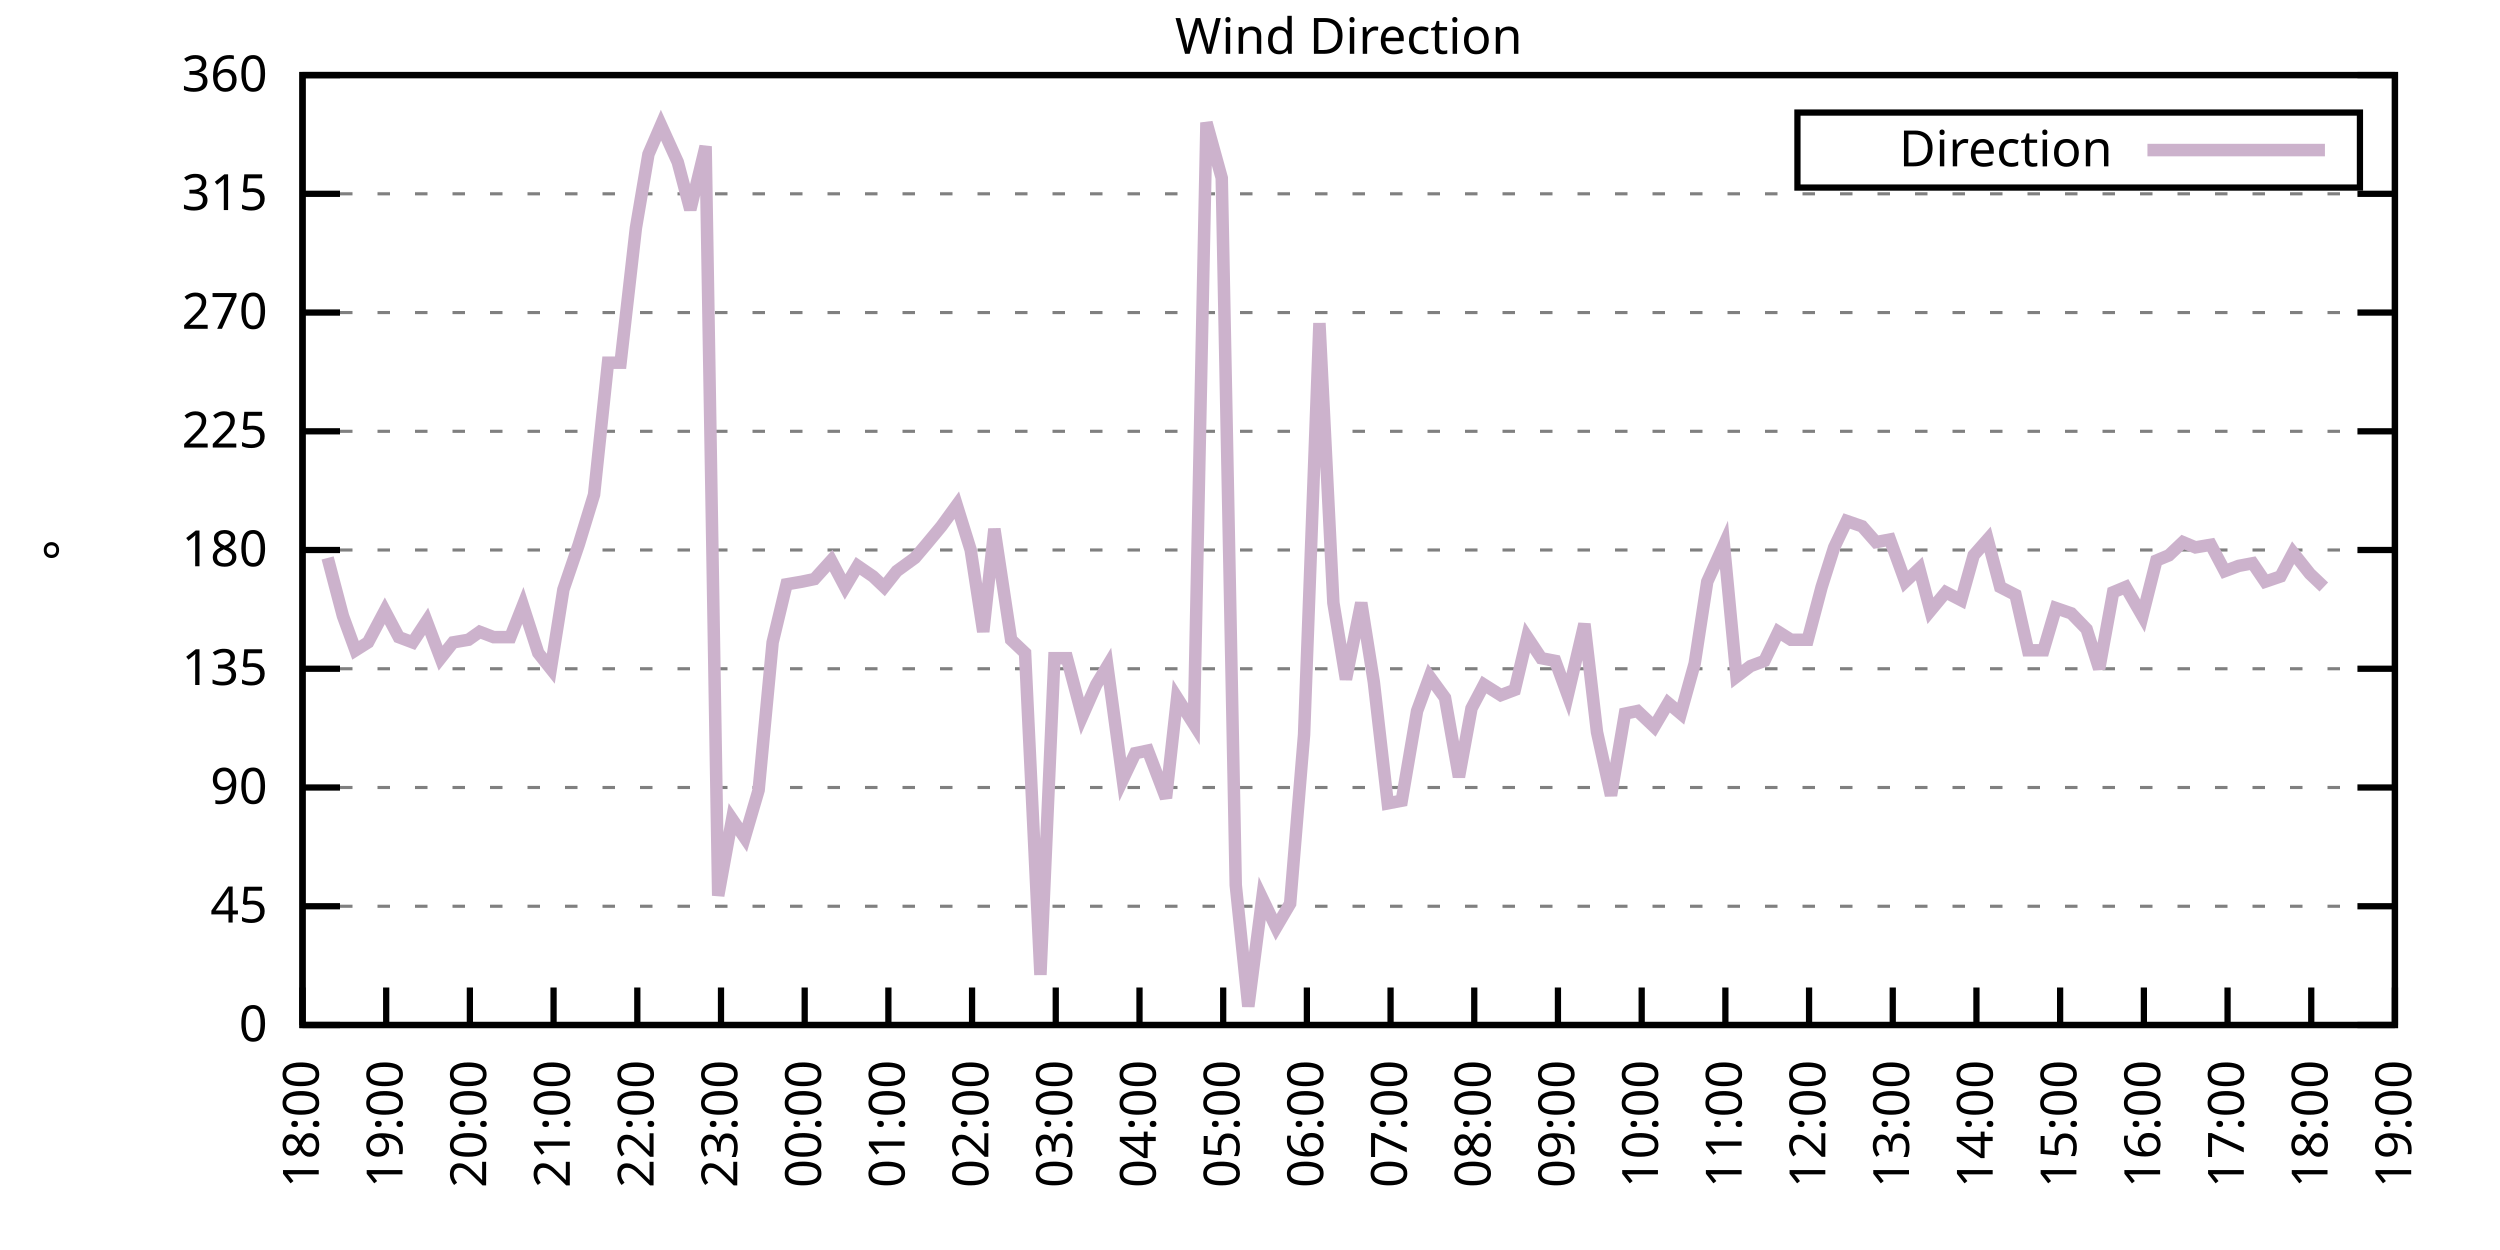
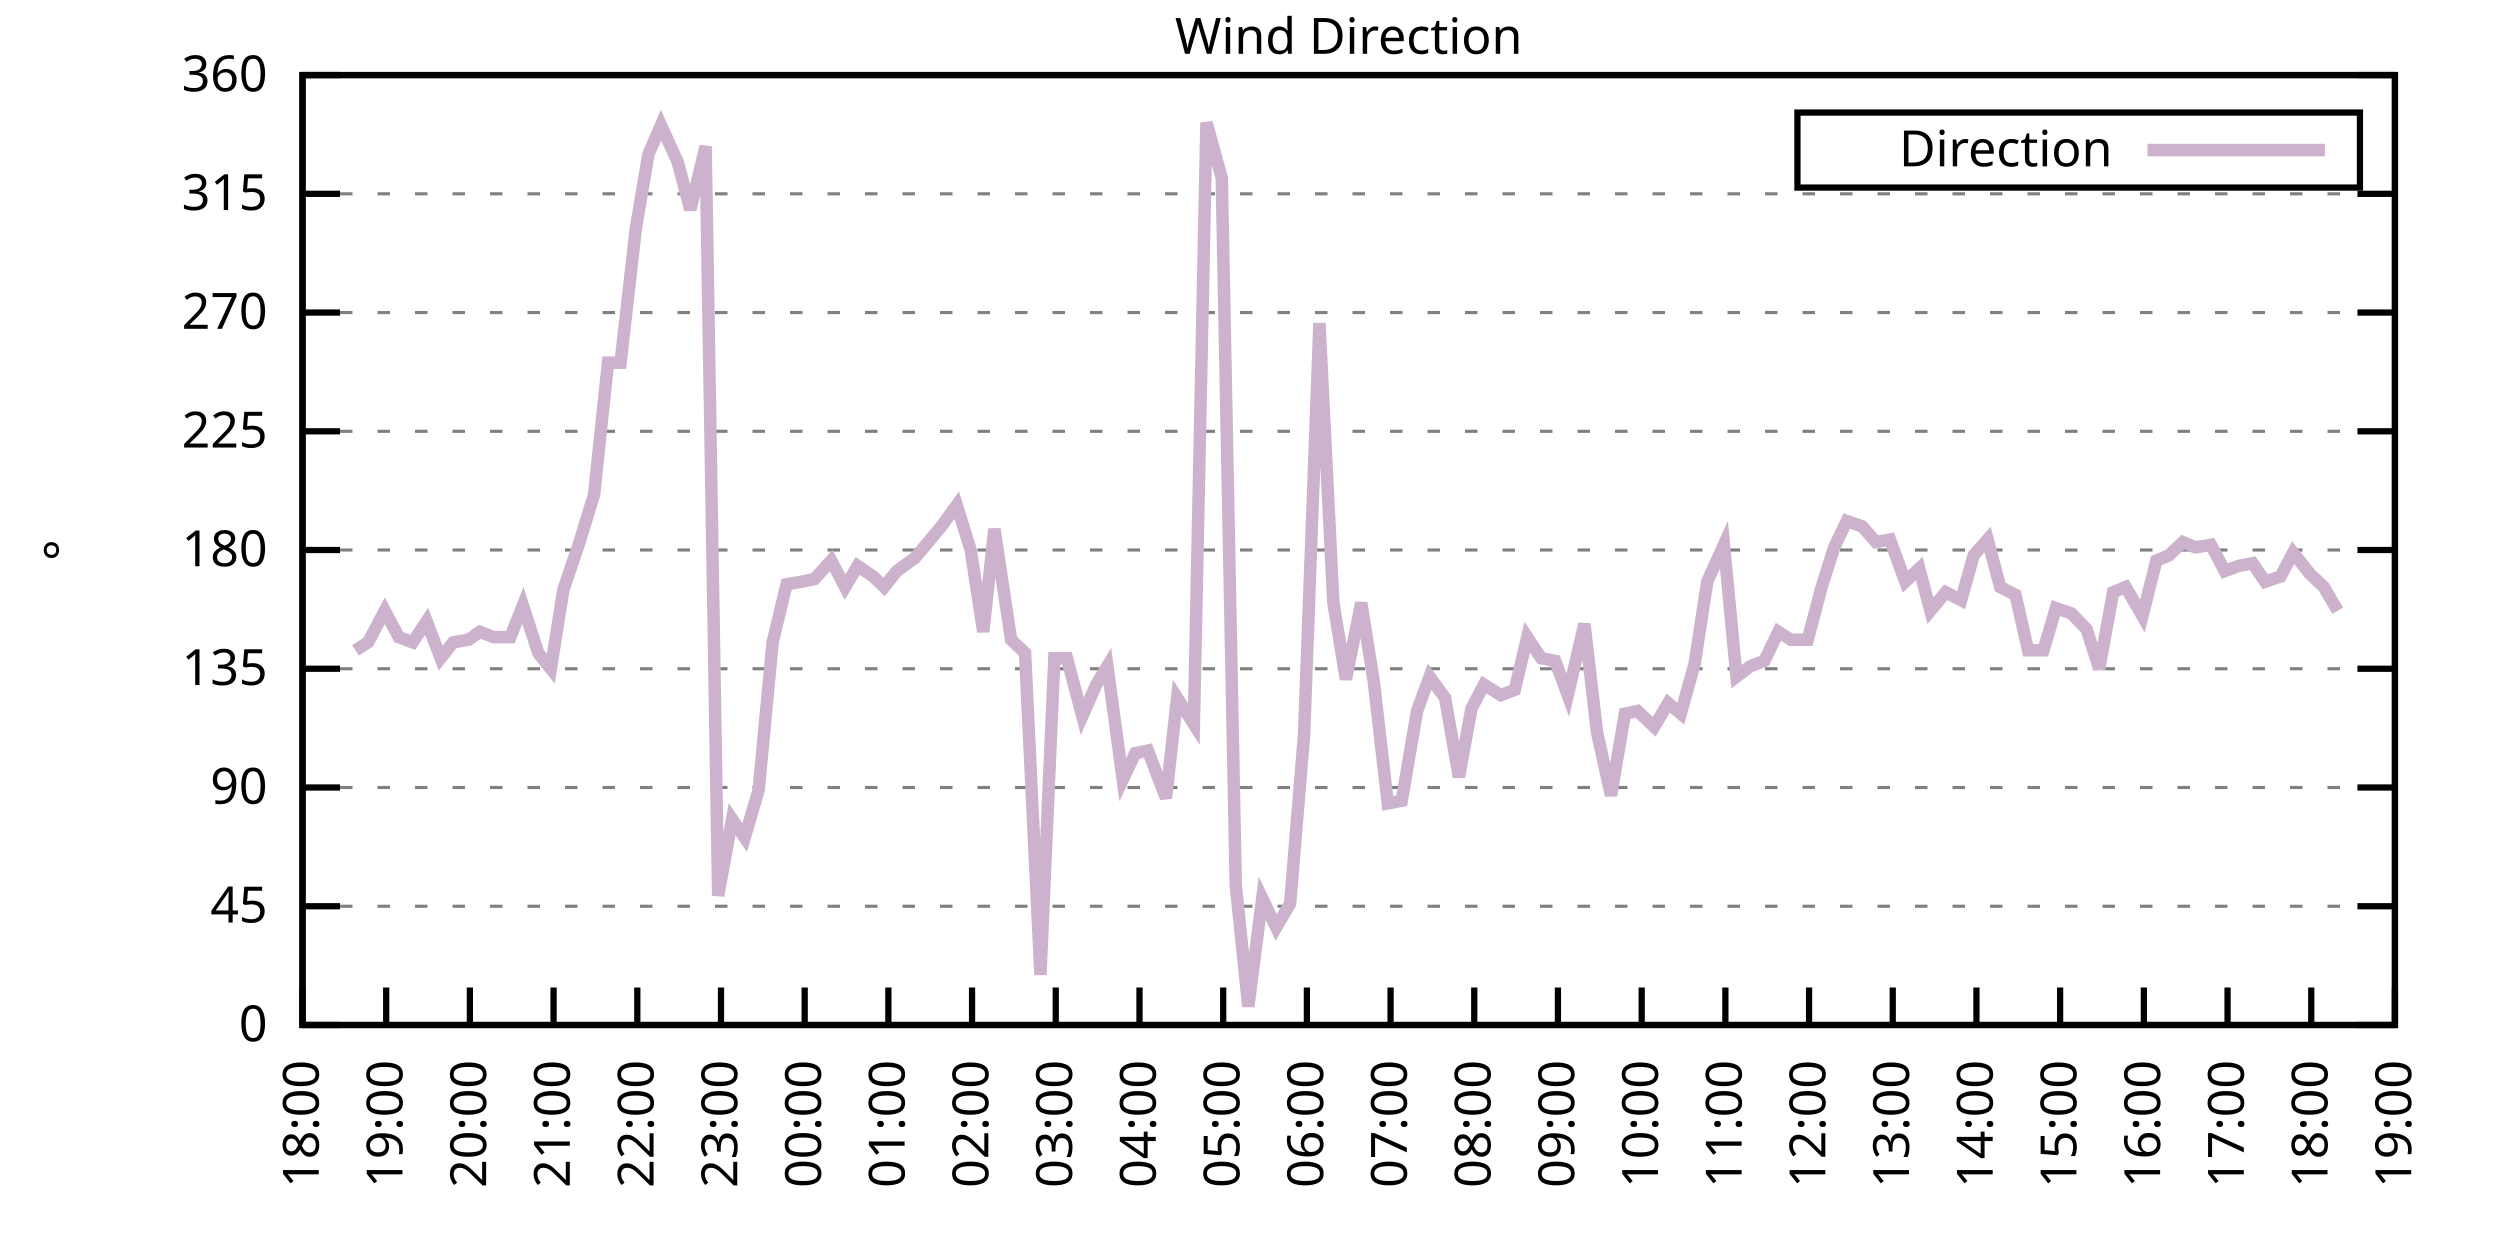
<svg xmlns="http://www.w3.org/2000/svg" xmlns:xlink="http://www.w3.org/1999/xlink" width="400" height="200" viewBox="0 0 400 200">
  <g id="gnuplot_canvas">
    <rect x="0" y="0" width="400" height="200" fill="none" />
    <defs>
      <circle id="gpDot" r="0.5" stroke-width="0.5" stroke="currentColor" />
      <path id="gpPt0" stroke-width="0.333" stroke="currentColor" d="M-1,0 h2 M0,-1 v2" />
      <path id="gpPt1" stroke-width="0.333" stroke="currentColor" d="M-1,-1 L1,1 M1,-1 L-1,1" />
      <path id="gpPt2" stroke-width="0.333" stroke="currentColor" d="M-1,0 L1,0 M0,-1 L0,1 M-1,-1 L1,1 M-1,1 L1,-1" />
      <rect id="gpPt3" stroke-width="0.333" stroke="currentColor" x="-1" y="-1" width="2" height="2" />
      <rect id="gpPt4" stroke-width="0.333" stroke="currentColor" fill="currentColor" x="-1" y="-1" width="2" height="2" />
      <circle id="gpPt5" stroke-width="0.333" stroke="currentColor" cx="0" cy="0" r="1" />
      <use xlink:href="#gpPt5" id="gpPt6" fill="currentColor" stroke="none" />
      <path id="gpPt7" stroke-width="0.333" stroke="currentColor" d="M0,-1.33 L-1.33,0.67 L1.33,0.67 z" />
      <use xlink:href="#gpPt7" id="gpPt8" fill="currentColor" stroke="none" />
      <use xlink:href="#gpPt7" id="gpPt9" stroke="currentColor" transform="rotate(180)" />
      <use xlink:href="#gpPt9" id="gpPt10" fill="currentColor" stroke="none" />
      <use xlink:href="#gpPt3" id="gpPt11" stroke="currentColor" transform="rotate(45)" />
      <use xlink:href="#gpPt11" id="gpPt12" fill="currentColor" stroke="none" />
      <path id="gpPt13" stroke-width="0.333" stroke="currentColor" d="M0,1.330 L1.265,0.411 L0.782,-1.067 L-0.782,-1.076 L-1.265,0.411 z" />
      <use xlink:href="#gpPt13" id="gpPt14" fill="currentColor" stroke="none" />
      <filter id="textbox" filterUnits="objectBoundingBox" x="0" y="0" height="1" width="1">
        <feFlood flood-color="white" flood-opacity="1" result="bgnd" />
        <feComposite in="SourceGraphic" in2="bgnd" operator="atop" />
      </filter>
      <filter id="greybox" filterUnits="objectBoundingBox" x="0" y="0" height="1" width="1">
        <feFlood flood-color="lightgrey" flood-opacity="1" result="grey" />
        <feComposite in="SourceGraphic" in2="grey" operator="atop" />
      </filter>
    </defs>
    <g fill="none" color="white" stroke="currentColor" stroke-width="1.00" stroke-linecap="butt" stroke-linejoin="miter">
</g>
    <g fill="none" color="black" stroke="currentColor" stroke-width="1.00" stroke-linecap="butt" stroke-linejoin="miter">
      <g stroke="none" shape-rendering="crispEdges">
        <polygon fill="rgb(255, 255, 255)" points="48.40,164.00 383.18,164.00 383.18,12.02 48.40,12.02 " />
      </g>
    </g>
    <g fill="none" color="black" stroke="currentColor" stroke-width="1.00" stroke-linecap="butt" stroke-linejoin="miter">
</g>
    <g fill="none" color="black" stroke="black" stroke-width="0.50" stroke-linecap="butt" stroke-linejoin="miter">
</g>
    <g fill="none" color="gray" stroke="currentColor" stroke-width="0.50" stroke-linecap="butt" stroke-linejoin="miter">
      <path stroke="gray" stroke-dasharray="2,4" class="gridline" d="M48.40,164.00 L383.19,164.00  " />
    </g>
    <g fill="none" color="gray" stroke="gray" stroke-width="1.00" stroke-linecap="butt" stroke-linejoin="miter">
</g>
    <g fill="none" color="black" stroke="currentColor" stroke-width="1.00" stroke-linecap="butt" stroke-linejoin="miter">
      <path stroke="black" d="M48.40,164.00 L54.40,164.00 M383.19,164.00 L377.19,164.00  " />
      <g transform="translate(42.80,166.60)" stroke="none" fill="black" font-family="Sans" font-size="8.00" text-anchor="end">
        <text>
          <tspan font-family="Sans"> 0</tspan>
        </text>
      </g>
    </g>
    <g fill="none" color="black" stroke="currentColor" stroke-width="1.00" stroke-linecap="butt" stroke-linejoin="miter">
</g>
    <g fill="none" color="black" stroke="black" stroke-width="0.50" stroke-linecap="butt" stroke-linejoin="miter">
</g>
    <g fill="none" color="gray" stroke="currentColor" stroke-width="0.50" stroke-linecap="butt" stroke-linejoin="miter">
      <path stroke="gray" stroke-dasharray="2,4" class="gridline" d="M48.40,145.00 L383.19,145.00  " />
    </g>
    <g fill="none" color="gray" stroke="gray" stroke-width="1.00" stroke-linecap="butt" stroke-linejoin="miter">
</g>
    <g fill="none" color="black" stroke="currentColor" stroke-width="1.00" stroke-linecap="butt" stroke-linejoin="miter">
      <path stroke="black" d="M48.40,145.00 L54.40,145.00 M383.19,145.00 L377.19,145.00  " />
      <g transform="translate(42.80,147.60)" stroke="none" fill="black" font-family="Sans" font-size="8.00" text-anchor="end">
        <text>
          <tspan font-family="Sans"> 45</tspan>
        </text>
      </g>
    </g>
    <g fill="none" color="black" stroke="currentColor" stroke-width="1.00" stroke-linecap="butt" stroke-linejoin="miter">
</g>
    <g fill="none" color="black" stroke="black" stroke-width="0.50" stroke-linecap="butt" stroke-linejoin="miter">
</g>
    <g fill="none" color="gray" stroke="currentColor" stroke-width="0.50" stroke-linecap="butt" stroke-linejoin="miter">
      <path stroke="gray" stroke-dasharray="2,4" class="gridline" d="M48.40,126.00 L383.19,126.00  " />
    </g>
    <g fill="none" color="gray" stroke="gray" stroke-width="1.00" stroke-linecap="butt" stroke-linejoin="miter">
</g>
    <g fill="none" color="black" stroke="currentColor" stroke-width="1.00" stroke-linecap="butt" stroke-linejoin="miter">
      <path stroke="black" d="M48.40,126.00 L54.40,126.00 M383.19,126.00 L377.19,126.00  " />
      <g transform="translate(42.80,128.60)" stroke="none" fill="black" font-family="Sans" font-size="8.00" text-anchor="end">
        <text>
          <tspan font-family="Sans"> 90</tspan>
        </text>
      </g>
    </g>
    <g fill="none" color="black" stroke="currentColor" stroke-width="1.00" stroke-linecap="butt" stroke-linejoin="miter">
</g>
    <g fill="none" color="black" stroke="black" stroke-width="0.50" stroke-linecap="butt" stroke-linejoin="miter">
</g>
    <g fill="none" color="gray" stroke="currentColor" stroke-width="0.50" stroke-linecap="butt" stroke-linejoin="miter">
      <path stroke="gray" stroke-dasharray="2,4" class="gridline" d="M48.40,107.00 L383.19,107.00  " />
    </g>
    <g fill="none" color="gray" stroke="gray" stroke-width="1.00" stroke-linecap="butt" stroke-linejoin="miter">
</g>
    <g fill="none" color="black" stroke="currentColor" stroke-width="1.00" stroke-linecap="butt" stroke-linejoin="miter">
      <path stroke="black" d="M48.40,107.00 L54.40,107.00 M383.19,107.00 L377.19,107.00  " />
      <g transform="translate(42.80,109.60)" stroke="none" fill="black" font-family="Sans" font-size="8.00" text-anchor="end">
        <text>
          <tspan font-family="Sans"> 135</tspan>
        </text>
      </g>
    </g>
    <g fill="none" color="black" stroke="currentColor" stroke-width="1.00" stroke-linecap="butt" stroke-linejoin="miter">
</g>
    <g fill="none" color="black" stroke="black" stroke-width="0.50" stroke-linecap="butt" stroke-linejoin="miter">
</g>
    <g fill="none" color="gray" stroke="currentColor" stroke-width="0.50" stroke-linecap="butt" stroke-linejoin="miter">
      <path stroke="gray" stroke-dasharray="2,4" class="gridline" d="M48.40,88.00 L383.19,88.00  " />
    </g>
    <g fill="none" color="gray" stroke="gray" stroke-width="1.00" stroke-linecap="butt" stroke-linejoin="miter">
</g>
    <g fill="none" color="black" stroke="currentColor" stroke-width="1.00" stroke-linecap="butt" stroke-linejoin="miter">
      <path stroke="black" d="M48.40,88.00 L54.40,88.00 M383.19,88.00 L377.19,88.00  " />
      <g transform="translate(42.80,90.60)" stroke="none" fill="black" font-family="Sans" font-size="8.00" text-anchor="end">
        <text>
          <tspan font-family="Sans"> 180</tspan>
        </text>
      </g>
    </g>
    <g fill="none" color="black" stroke="currentColor" stroke-width="1.00" stroke-linecap="butt" stroke-linejoin="miter">
</g>
    <g fill="none" color="black" stroke="black" stroke-width="0.50" stroke-linecap="butt" stroke-linejoin="miter">
</g>
    <g fill="none" color="gray" stroke="currentColor" stroke-width="0.50" stroke-linecap="butt" stroke-linejoin="miter">
      <path stroke="gray" stroke-dasharray="2,4" class="gridline" d="M48.40,69.01 L383.19,69.01  " />
    </g>
    <g fill="none" color="gray" stroke="gray" stroke-width="1.00" stroke-linecap="butt" stroke-linejoin="miter">
</g>
    <g fill="none" color="black" stroke="currentColor" stroke-width="1.00" stroke-linecap="butt" stroke-linejoin="miter">
      <path stroke="black" d="M48.40,69.01 L54.40,69.01 M383.19,69.01 L377.19,69.01  " />
      <g transform="translate(42.80,71.61)" stroke="none" fill="black" font-family="Sans" font-size="8.00" text-anchor="end">
        <text>
          <tspan font-family="Sans"> 225</tspan>
        </text>
      </g>
    </g>
    <g fill="none" color="black" stroke="currentColor" stroke-width="1.00" stroke-linecap="butt" stroke-linejoin="miter">
</g>
    <g fill="none" color="black" stroke="black" stroke-width="0.50" stroke-linecap="butt" stroke-linejoin="miter">
</g>
    <g fill="none" color="gray" stroke="currentColor" stroke-width="0.50" stroke-linecap="butt" stroke-linejoin="miter">
      <path stroke="gray" stroke-dasharray="2,4" class="gridline" d="M48.40,50.01 L383.19,50.01  " />
    </g>
    <g fill="none" color="gray" stroke="gray" stroke-width="1.00" stroke-linecap="butt" stroke-linejoin="miter">
</g>
    <g fill="none" color="black" stroke="currentColor" stroke-width="1.00" stroke-linecap="butt" stroke-linejoin="miter">
      <path stroke="black" d="M48.40,50.01 L54.40,50.01 M383.19,50.01 L377.19,50.01  " />
      <g transform="translate(42.80,52.61)" stroke="none" fill="black" font-family="Sans" font-size="8.00" text-anchor="end">
        <text>
          <tspan font-family="Sans"> 270</tspan>
        </text>
      </g>
    </g>
    <g fill="none" color="black" stroke="currentColor" stroke-width="1.00" stroke-linecap="butt" stroke-linejoin="miter">
</g>
    <g fill="none" color="black" stroke="black" stroke-width="0.50" stroke-linecap="butt" stroke-linejoin="miter">
</g>
    <g fill="none" color="gray" stroke="currentColor" stroke-width="0.50" stroke-linecap="butt" stroke-linejoin="miter">
      <path stroke="gray" stroke-dasharray="2,4" class="gridline" d="M48.40,31.01 L383.19,31.01  " />
    </g>
    <g fill="none" color="gray" stroke="gray" stroke-width="1.00" stroke-linecap="butt" stroke-linejoin="miter">
</g>
    <g fill="none" color="black" stroke="currentColor" stroke-width="1.00" stroke-linecap="butt" stroke-linejoin="miter">
      <path stroke="black" d="M48.40,31.01 L54.40,31.01 M383.19,31.01 L377.19,31.01  " />
      <g transform="translate(42.80,33.61)" stroke="none" fill="black" font-family="Sans" font-size="8.00" text-anchor="end">
        <text>
          <tspan font-family="Sans"> 315</tspan>
        </text>
      </g>
    </g>
    <g fill="none" color="black" stroke="currentColor" stroke-width="1.00" stroke-linecap="butt" stroke-linejoin="miter">
</g>
    <g fill="none" color="black" stroke="black" stroke-width="0.50" stroke-linecap="butt" stroke-linejoin="miter">
</g>
    <g fill="none" color="gray" stroke="currentColor" stroke-width="0.50" stroke-linecap="butt" stroke-linejoin="miter">
      <path stroke="gray" stroke-dasharray="2,4" class="gridline" d="M48.40,12.01 L383.19,12.01  " />
    </g>
    <g fill="none" color="gray" stroke="gray" stroke-width="1.00" stroke-linecap="butt" stroke-linejoin="miter">
</g>
    <g fill="none" color="black" stroke="currentColor" stroke-width="1.00" stroke-linecap="butt" stroke-linejoin="miter">
      <path stroke="black" d="M48.40,12.01 L54.40,12.01 M383.19,12.01 L377.19,12.01  " />
      <g transform="translate(42.80,14.61)" stroke="none" fill="black" font-family="Sans" font-size="8.00" text-anchor="end">
        <text>
          <tspan font-family="Sans"> 360</tspan>
        </text>
      </g>
    </g>
    <g fill="none" color="black" stroke="currentColor" stroke-width="1.00" stroke-linecap="butt" stroke-linejoin="miter">
      <path stroke="black" d="M48.40,164.00 L48.40,158.00  " />
      <g transform="translate(51.00,169.60) rotate(270.00)" stroke="none" fill="black" font-family="Sans" font-size="8.00" text-anchor="end">
        <text>
          <tspan font-family="Sans">18:00</tspan>
        </text>
      </g>
    </g>
    <g fill="none" color="black" stroke="currentColor" stroke-width="1.00" stroke-linecap="butt" stroke-linejoin="miter">
      <path stroke="black" d="M61.79,164.00 L61.79,158.00  " />
      <g transform="translate(64.39,169.60) rotate(270.00)" stroke="none" fill="black" font-family="Sans" font-size="8.00" text-anchor="end">
        <text>
          <tspan font-family="Sans">19:00</tspan>
        </text>
      </g>
    </g>
    <g fill="none" color="black" stroke="currentColor" stroke-width="1.00" stroke-linecap="butt" stroke-linejoin="miter">
      <path stroke="black" d="M75.18,164.00 L75.18,158.00  " />
      <g transform="translate(77.78,169.60) rotate(270.00)" stroke="none" fill="black" font-family="Sans" font-size="8.00" text-anchor="end">
        <text>
          <tspan font-family="Sans">20:00</tspan>
        </text>
      </g>
    </g>
    <g fill="none" color="black" stroke="currentColor" stroke-width="1.00" stroke-linecap="butt" stroke-linejoin="miter">
      <path stroke="black" d="M88.57,164.00 L88.57,158.00  " />
      <g transform="translate(91.17,169.60) rotate(270.00)" stroke="none" fill="black" font-family="Sans" font-size="8.00" text-anchor="end">
        <text>
          <tspan font-family="Sans">21:00</tspan>
        </text>
      </g>
    </g>
    <g fill="none" color="black" stroke="currentColor" stroke-width="1.00" stroke-linecap="butt" stroke-linejoin="miter">
      <path stroke="black" d="M101.97,164.00 L101.97,158.00  " />
      <g transform="translate(104.57,169.60) rotate(270.00)" stroke="none" fill="black" font-family="Sans" font-size="8.00" text-anchor="end">
        <text>
          <tspan font-family="Sans">22:00</tspan>
        </text>
      </g>
    </g>
    <g fill="none" color="black" stroke="currentColor" stroke-width="1.00" stroke-linecap="butt" stroke-linejoin="miter">
      <path stroke="black" d="M115.36,164.00 L115.36,158.00  " />
      <g transform="translate(117.96,169.60) rotate(270.00)" stroke="none" fill="black" font-family="Sans" font-size="8.00" text-anchor="end">
        <text>
          <tspan font-family="Sans">23:00</tspan>
        </text>
      </g>
    </g>
    <g fill="none" color="black" stroke="currentColor" stroke-width="1.00" stroke-linecap="butt" stroke-linejoin="miter">
      <path stroke="black" d="M128.75,164.00 L128.75,158.00  " />
      <g transform="translate(131.35,169.60) rotate(270.00)" stroke="none" fill="black" font-family="Sans" font-size="8.00" text-anchor="end">
        <text>
          <tspan font-family="Sans">00:00</tspan>
        </text>
      </g>
    </g>
    <g fill="none" color="black" stroke="currentColor" stroke-width="1.00" stroke-linecap="butt" stroke-linejoin="miter">
      <path stroke="black" d="M142.14,164.00 L142.14,158.00  " />
      <g transform="translate(144.74,169.60) rotate(270.00)" stroke="none" fill="black" font-family="Sans" font-size="8.00" text-anchor="end">
        <text>
          <tspan font-family="Sans">01:00</tspan>
        </text>
      </g>
    </g>
    <g fill="none" color="black" stroke="currentColor" stroke-width="1.00" stroke-linecap="butt" stroke-linejoin="miter">
      <path stroke="black" d="M155.53,164.00 L155.53,158.00  " />
      <g transform="translate(158.13,169.60) rotate(270.00)" stroke="none" fill="black" font-family="Sans" font-size="8.00" text-anchor="end">
        <text>
          <tspan font-family="Sans">02:00</tspan>
        </text>
      </g>
    </g>
    <g fill="none" color="black" stroke="currentColor" stroke-width="1.00" stroke-linecap="butt" stroke-linejoin="miter">
      <path stroke="black" d="M168.92,164.00 L168.92,158.00  " />
      <g transform="translate(171.52,169.60) rotate(270.00)" stroke="none" fill="black" font-family="Sans" font-size="8.00" text-anchor="end">
        <text>
          <tspan font-family="Sans">03:00</tspan>
        </text>
      </g>
    </g>
    <g fill="none" color="black" stroke="currentColor" stroke-width="1.00" stroke-linecap="butt" stroke-linejoin="miter">
      <path stroke="black" d="M182.32,164.00 L182.32,158.00  " />
      <g transform="translate(184.92,169.60) rotate(270.00)" stroke="none" fill="black" font-family="Sans" font-size="8.00" text-anchor="end">
        <text>
          <tspan font-family="Sans">04:00</tspan>
        </text>
      </g>
    </g>
    <g fill="none" color="black" stroke="currentColor" stroke-width="1.00" stroke-linecap="butt" stroke-linejoin="miter">
      <path stroke="black" d="M195.71,164.00 L195.71,158.00  " />
      <g transform="translate(198.31,169.60) rotate(270.00)" stroke="none" fill="black" font-family="Sans" font-size="8.00" text-anchor="end">
        <text>
          <tspan font-family="Sans">05:00</tspan>
        </text>
      </g>
    </g>
    <g fill="none" color="black" stroke="currentColor" stroke-width="1.00" stroke-linecap="butt" stroke-linejoin="miter">
      <path stroke="black" d="M209.10,164.00 L209.10,158.00  " />
      <g transform="translate(211.70,169.60) rotate(270.00)" stroke="none" fill="black" font-family="Sans" font-size="8.00" text-anchor="end">
        <text>
          <tspan font-family="Sans">06:00</tspan>
        </text>
      </g>
    </g>
    <g fill="none" color="black" stroke="currentColor" stroke-width="1.00" stroke-linecap="butt" stroke-linejoin="miter">
      <path stroke="black" d="M222.49,164.00 L222.49,158.00  " />
      <g transform="translate(225.09,169.60) rotate(270.00)" stroke="none" fill="black" font-family="Sans" font-size="8.00" text-anchor="end">
        <text>
          <tspan font-family="Sans">07:00</tspan>
        </text>
      </g>
    </g>
    <g fill="none" color="black" stroke="currentColor" stroke-width="1.00" stroke-linecap="butt" stroke-linejoin="miter">
      <path stroke="black" d="M235.88,164.00 L235.88,158.00  " />
      <g transform="translate(238.48,169.60) rotate(270.00)" stroke="none" fill="black" font-family="Sans" font-size="8.00" text-anchor="end">
        <text>
          <tspan font-family="Sans">08:00</tspan>
        </text>
      </g>
    </g>
    <g fill="none" color="black" stroke="currentColor" stroke-width="1.00" stroke-linecap="butt" stroke-linejoin="miter">
      <path stroke="black" d="M249.27,164.00 L249.27,158.00  " />
      <g transform="translate(251.87,169.60) rotate(270.00)" stroke="none" fill="black" font-family="Sans" font-size="8.00" text-anchor="end">
        <text>
          <tspan font-family="Sans">09:00</tspan>
        </text>
      </g>
    </g>
    <g fill="none" color="black" stroke="currentColor" stroke-width="1.00" stroke-linecap="butt" stroke-linejoin="miter">
      <path stroke="black" d="M262.67,164.00 L262.67,158.00  " />
      <g transform="translate(265.27,169.60) rotate(270.00)" stroke="none" fill="black" font-family="Sans" font-size="8.00" text-anchor="end">
        <text>
          <tspan font-family="Sans">10:00</tspan>
        </text>
      </g>
    </g>
    <g fill="none" color="black" stroke="currentColor" stroke-width="1.00" stroke-linecap="butt" stroke-linejoin="miter">
      <path stroke="black" d="M276.06,164.00 L276.06,158.00  " />
      <g transform="translate(278.66,169.60) rotate(270.00)" stroke="none" fill="black" font-family="Sans" font-size="8.00" text-anchor="end">
        <text>
          <tspan font-family="Sans">11:00</tspan>
        </text>
      </g>
    </g>
    <g fill="none" color="black" stroke="currentColor" stroke-width="1.00" stroke-linecap="butt" stroke-linejoin="miter">
      <path stroke="black" d="M289.45,164.00 L289.45,158.00  " />
      <g transform="translate(292.05,169.60) rotate(270.00)" stroke="none" fill="black" font-family="Sans" font-size="8.00" text-anchor="end">
        <text>
          <tspan font-family="Sans">12:00</tspan>
        </text>
      </g>
    </g>
    <g fill="none" color="black" stroke="currentColor" stroke-width="1.00" stroke-linecap="butt" stroke-linejoin="miter">
      <path stroke="black" d="M302.84,164.00 L302.84,158.00  " />
      <g transform="translate(305.44,169.60) rotate(270.00)" stroke="none" fill="black" font-family="Sans" font-size="8.00" text-anchor="end">
        <text>
          <tspan font-family="Sans">13:00</tspan>
        </text>
      </g>
    </g>
    <g fill="none" color="black" stroke="currentColor" stroke-width="1.00" stroke-linecap="butt" stroke-linejoin="miter">
      <path stroke="black" d="M316.23,164.00 L316.23,158.00  " />
      <g transform="translate(318.83,169.60) rotate(270.00)" stroke="none" fill="black" font-family="Sans" font-size="8.00" text-anchor="end">
        <text>
          <tspan font-family="Sans">14:00</tspan>
        </text>
      </g>
    </g>
    <g fill="none" color="black" stroke="currentColor" stroke-width="1.00" stroke-linecap="butt" stroke-linejoin="miter">
      <path stroke="black" d="M329.62,164.00 L329.62,158.00  " />
      <g transform="translate(332.22,169.60) rotate(270.00)" stroke="none" fill="black" font-family="Sans" font-size="8.00" text-anchor="end">
        <text>
          <tspan font-family="Sans">15:00</tspan>
        </text>
      </g>
    </g>
    <g fill="none" color="black" stroke="currentColor" stroke-width="1.00" stroke-linecap="butt" stroke-linejoin="miter">
      <path stroke="black" d="M343.02,164.00 L343.02,158.00  " />
      <g transform="translate(345.62,169.60) rotate(270.00)" stroke="none" fill="black" font-family="Sans" font-size="8.00" text-anchor="end">
        <text>
          <tspan font-family="Sans">16:00</tspan>
        </text>
      </g>
    </g>
    <g fill="none" color="black" stroke="currentColor" stroke-width="1.00" stroke-linecap="butt" stroke-linejoin="miter">
      <path stroke="black" d="M356.41,164.00 L356.41,158.00  " />
      <g transform="translate(359.01,169.60) rotate(270.00)" stroke="none" fill="black" font-family="Sans" font-size="8.00" text-anchor="end">
        <text>
          <tspan font-family="Sans">17:00</tspan>
        </text>
      </g>
    </g>
    <g fill="none" color="black" stroke="currentColor" stroke-width="1.00" stroke-linecap="butt" stroke-linejoin="miter">
      <path stroke="black" d="M369.80,164.00 L369.80,158.00  " />
      <g transform="translate(372.40,169.60) rotate(270.00)" stroke="none" fill="black" font-family="Sans" font-size="8.00" text-anchor="end">
        <text>
          <tspan font-family="Sans">18:00</tspan>
        </text>
      </g>
    </g>
    <g fill="none" color="black" stroke="currentColor" stroke-width="1.00" stroke-linecap="butt" stroke-linejoin="miter">
      <path stroke="black" d="M383.19,164.00 L383.19,158.00  " />
      <g transform="translate(385.79,169.60) rotate(270.00)" stroke="none" fill="black" font-family="Sans" font-size="8.00" text-anchor="end">
        <text>
          <tspan font-family="Sans">19:00</tspan>
        </text>
      </g>
    </g>
    <g fill="none" color="black" stroke="currentColor" stroke-width="1.00" stroke-linecap="butt" stroke-linejoin="miter">
</g>
    <g fill="none" color="black" stroke="currentColor" stroke-width="1.00" stroke-linecap="butt" stroke-linejoin="miter">
      <path stroke="black" d="M48.40,12.01 L48.40,164.00 L383.19,164.00 L383.19,12.01 L48.40,12.01 Z  " />
    </g>
    <g fill="none" color="black" stroke="currentColor" stroke-width="1.00" stroke-linecap="butt" stroke-linejoin="miter">
</g>
    <g fill="none" color="black" stroke="currentColor" stroke-width="1.00" stroke-linecap="butt" stroke-linejoin="miter">
      <path stroke="black" d="M287.59,30.01 L287.59,18.01 L377.59,18.01 L377.59,30.01 L287.59,30.01 Z  " />
    </g>
    <g id="Wind_direction_plot_1">
      <g fill="none" color="white" stroke="black" stroke-width="2.00" stroke-linecap="butt" stroke-linejoin="miter">
</g>
      <g fill="none" color="black" stroke="currentColor" stroke-width="2.00" stroke-linecap="butt" stroke-linejoin="miter">
        <g transform="translate(337.99,26.61)" stroke="none" fill="black" font-family="Sans" font-size="8.00" text-anchor="end">
          <text>
            <tspan font-family="Sans">Direction</tspan>
          </text>
        </g>
      </g>
      <g fill="none" color="black" stroke="currentColor" stroke-width="2.00" stroke-linecap="butt" stroke-linejoin="miter">
-         <path stroke="rgb(204, 178, 204)" d="M343.59,24.01 L371.99,24.01 M52.42,89.27 L54.87,98.56 L56.88,104.05 L58.89,102.78 L61.57,97.72 L63.80,101.94   L66.03,102.78 L68.26,99.40 L70.50,105.31 L72.50,102.78 L74.96,102.36 L76.75,101.09 L78.98,101.94 L81.66,101.94   L83.66,96.87 L86.12,104.47 L88.13,107.00 L90.14,94.34 L92.59,87.16 L95.05,79.14 L97.28,58.03 L99.29,58.03   L101.74,36.50 L103.75,24.68 L105.76,20.03 L108.44,25.94 L110.45,33.54 L112.90,23.41 L114.91,143.31 L117.14,131.07   L119.15,134.02 L121.38,126.42 L123.62,102.78 L125.85,93.49 L128.30,93.07 L130.31,92.65 L132.99,89.69 L135.22,93.92   L137.23,90.54 L139.69,92.23 L141.47,93.92 L143.48,91.38 L146.38,89.27 L148.17,87.16 L150.62,84.21 L153.08,80.83   L155.31,88.00 L157.32,101.09 L159.10,84.63 L161.78,102.36 L164.01,104.47 L166.47,155.98 L168.70,105.31 L170.71,105.31   L173.17,114.60 L175.40,109.54 L177.18,106.58 L179.64,124.74 L181.65,120.51 L183.66,120.09 L186.56,127.69 L188.34,111.65   L191.02,115.87 L193.03,19.61 L195.48,28.48 L197.72,141.62 L199.73,161.04 L201.96,143.73 L204.19,148.38 L206.42,144.58   L208.65,117.56 L211.11,51.70 L213.34,96.45 L215.35,108.69 L217.80,96.45 L219.81,109.11 L222.04,128.54 L224.28,128.11   L226.73,113.76 L228.74,108.27 L231.20,111.65 L233.43,124.31 L235.44,113.34 L237.44,109.54 L240.12,111.23 L242.36,110.38   L244.36,101.94 L246.60,105.31 L248.83,105.74 L250.84,111.23 L253.51,99.83 L255.52,117.14 L257.76,127.27 L259.99,114.18   L262.00,113.76 L264.67,116.29 L266.91,112.49 L268.92,114.18 L271.15,106.16 L273.16,93.07 L275.83,87.16 L277.84,108.27   L280.07,106.58 L282.31,105.74 L284.54,101.09 L286.55,102.36 L289.23,102.36 L291.46,93.92 L293.47,87.58 L295.48,83.36   L297.93,84.21 L300.16,86.74 L302.39,86.32 L304.85,93.07 L307.08,90.96 L308.87,97.72 L311.32,94.76 L313.78,96.03   L315.79,88.85 L318.02,86.32 L320.03,93.92 L322.48,95.18 L324.49,104.05 L326.95,104.05 L328.95,97.29 L331.41,98.14   L333.86,100.67 L335.87,107.00 L338.10,94.76 L340.11,93.92 L342.79,98.56 L345.02,89.69 L347.03,88.85 L349.26,86.74   L351.27,87.58 L353.73,87.16 L355.96,91.38 L358.19,90.54 L360.42,90.12 L362.43,93.07 L364.89,92.23 L366.90,88.43   L369.58,91.80 L371.81,93.92  " />
+         <path stroke="rgb(204, 178, 204)" d="M343.59,24.01 L371.99,24.01 M56.88,104.05 L58.89,102.78 L61.57,97.72 L63.80,101.94 L66.03,102.78 L68.26,99.40   L70.50,105.31 L72.50,102.78 L74.96,102.36 L76.75,101.09 L78.98,101.94 L81.66,101.94 L83.66,96.87 L86.12,104.47   L88.13,107.00 L90.14,94.34 L92.59,87.16 L95.05,79.14 L97.28,58.03 L99.29,58.03 L101.74,36.50 L103.75,24.68   L105.76,20.03 L108.44,25.94 L110.45,33.54 L112.90,23.41 L114.91,143.31 L117.14,131.07 L119.15,134.02 L121.38,126.42   L123.62,102.78 L125.85,93.49 L128.30,93.07 L130.31,92.65 L132.99,89.69 L135.22,93.92 L137.23,90.54 L139.69,92.23   L141.47,93.92 L143.48,91.38 L146.38,89.27 L148.17,87.16 L150.62,84.21 L153.08,80.83 L155.31,88.00 L157.32,101.09   L159.10,84.63 L161.78,102.36 L164.01,104.47 L166.47,155.98 L168.70,105.31 L170.71,105.31 L173.17,114.60 L175.40,109.54   L177.18,106.58 L179.64,124.74 L181.65,120.51 L183.66,120.09 L186.56,127.69 L188.34,111.65 L191.02,115.87 L193.03,19.61   L195.48,28.48 L197.72,141.62 L199.73,161.04 L201.96,143.73 L204.19,148.38 L206.42,144.58 L208.65,117.56 L211.11,51.70   L213.34,96.45 L215.35,108.69 L217.80,96.45 L219.81,109.11 L222.04,128.54 L224.28,128.11 L226.73,113.76 L228.74,108.27   L231.20,111.65 L233.43,124.31 L235.44,113.34 L237.44,109.54 L240.12,111.23 L242.36,110.38 L244.36,101.94 L246.60,105.31   L248.83,105.74 L250.84,111.23 L253.51,99.83 L255.52,117.14 L257.76,127.27 L259.99,114.18 L262.00,113.76 L264.67,116.29   L266.91,112.49 L268.92,114.18 L271.15,106.16 L273.16,93.07 L275.83,87.16 L277.84,108.27 L280.07,106.58 L282.31,105.74   L284.54,101.09 L286.55,102.36 L289.23,102.36 L291.46,93.92 L293.47,87.58 L295.48,83.36 L297.93,84.21 L300.16,86.74   L302.39,86.32 L304.85,93.07 L307.08,90.96 L308.87,97.72 L311.32,94.76 L313.78,96.03 L315.79,88.85 L318.02,86.32   L320.03,93.92 L322.48,95.18 L324.49,104.05 L326.95,104.05 L328.95,97.29 L331.41,98.14 L333.86,100.67 L335.87,107.00   L338.10,94.76 L340.11,93.92 L342.79,98.56 L345.02,89.69 L347.03,88.85 L349.26,86.74 L351.27,87.58 L353.73,87.16   L355.96,91.38 L358.19,90.54 L360.42,90.12 L362.43,93.07 L364.89,92.23 L366.90,88.43 L369.58,91.80 L371.81,93.92   L374.04,97.72  " />
      </g>
    </g>
    <g fill="none" color="black" stroke="currentColor" stroke-width="2.00" stroke-linecap="butt" stroke-linejoin="miter">
</g>
    <g fill="none" color="black" stroke="black" stroke-width="1.00" stroke-linecap="butt" stroke-linejoin="miter">
</g>
    <g fill="none" color="black" stroke="currentColor" stroke-width="1.00" stroke-linecap="butt" stroke-linejoin="miter">
      <path stroke="black" d="M48.40,12.01 L48.40,164.00 L383.19,164.00 L383.19,12.01 L48.40,12.01 Z  " />
      <g transform="translate(12.80,88.01) rotate(270.00)" stroke="none" fill="black" font-family="Sans" font-size="8.00" text-anchor="middle">
        <text>
          <tspan font-family="Sans">°</tspan>
        </text>
      </g>
    </g>
    <g fill="none" color="black" stroke="currentColor" stroke-width="1.00" stroke-linecap="butt" stroke-linejoin="miter">
</g>
    <g fill="none" color="black" stroke="currentColor" stroke-width="1.00" stroke-linecap="butt" stroke-linejoin="miter">
      <g transform="translate(215.79,8.61)" stroke="none" fill="black" font-family="Sans" font-size="8.00" text-anchor="middle">
        <text>
          <tspan font-family="Sans">Wind Direction</tspan>
        </text>
      </g>
    </g>
    <g fill="none" color="black" stroke="currentColor" stroke-width="1.00" stroke-linecap="butt" stroke-linejoin="miter">
</g>
  </g>
</svg>
